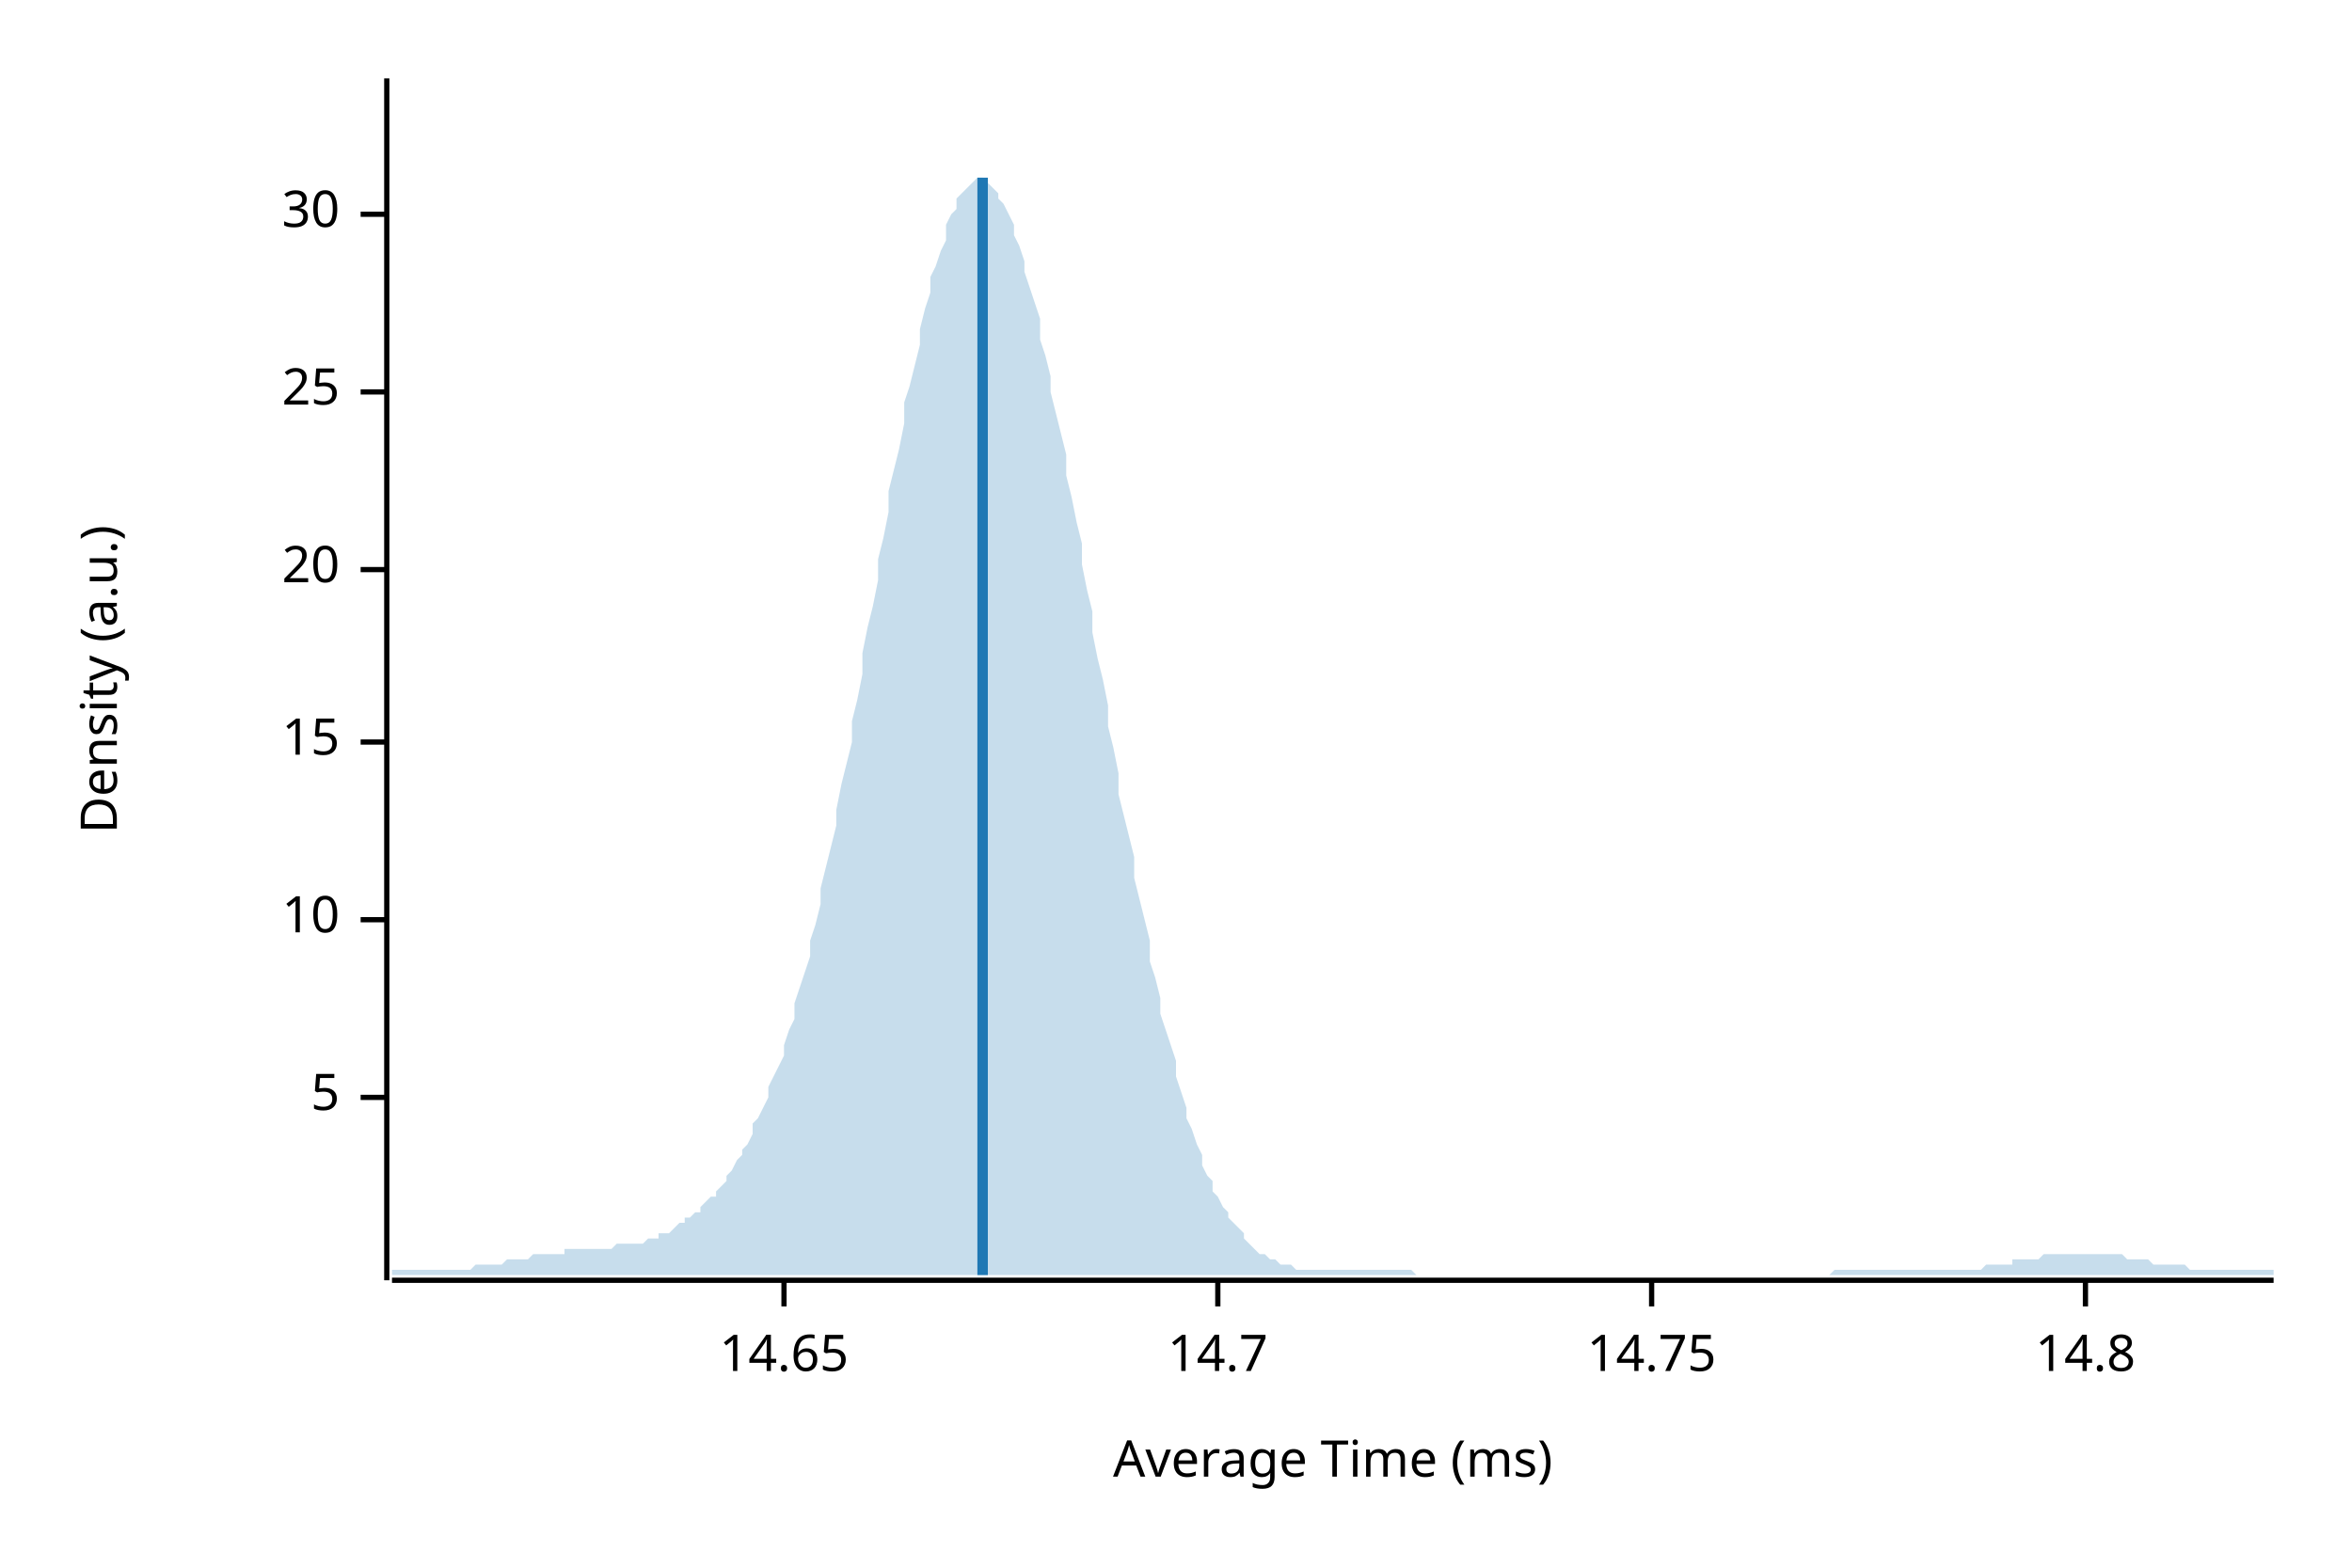
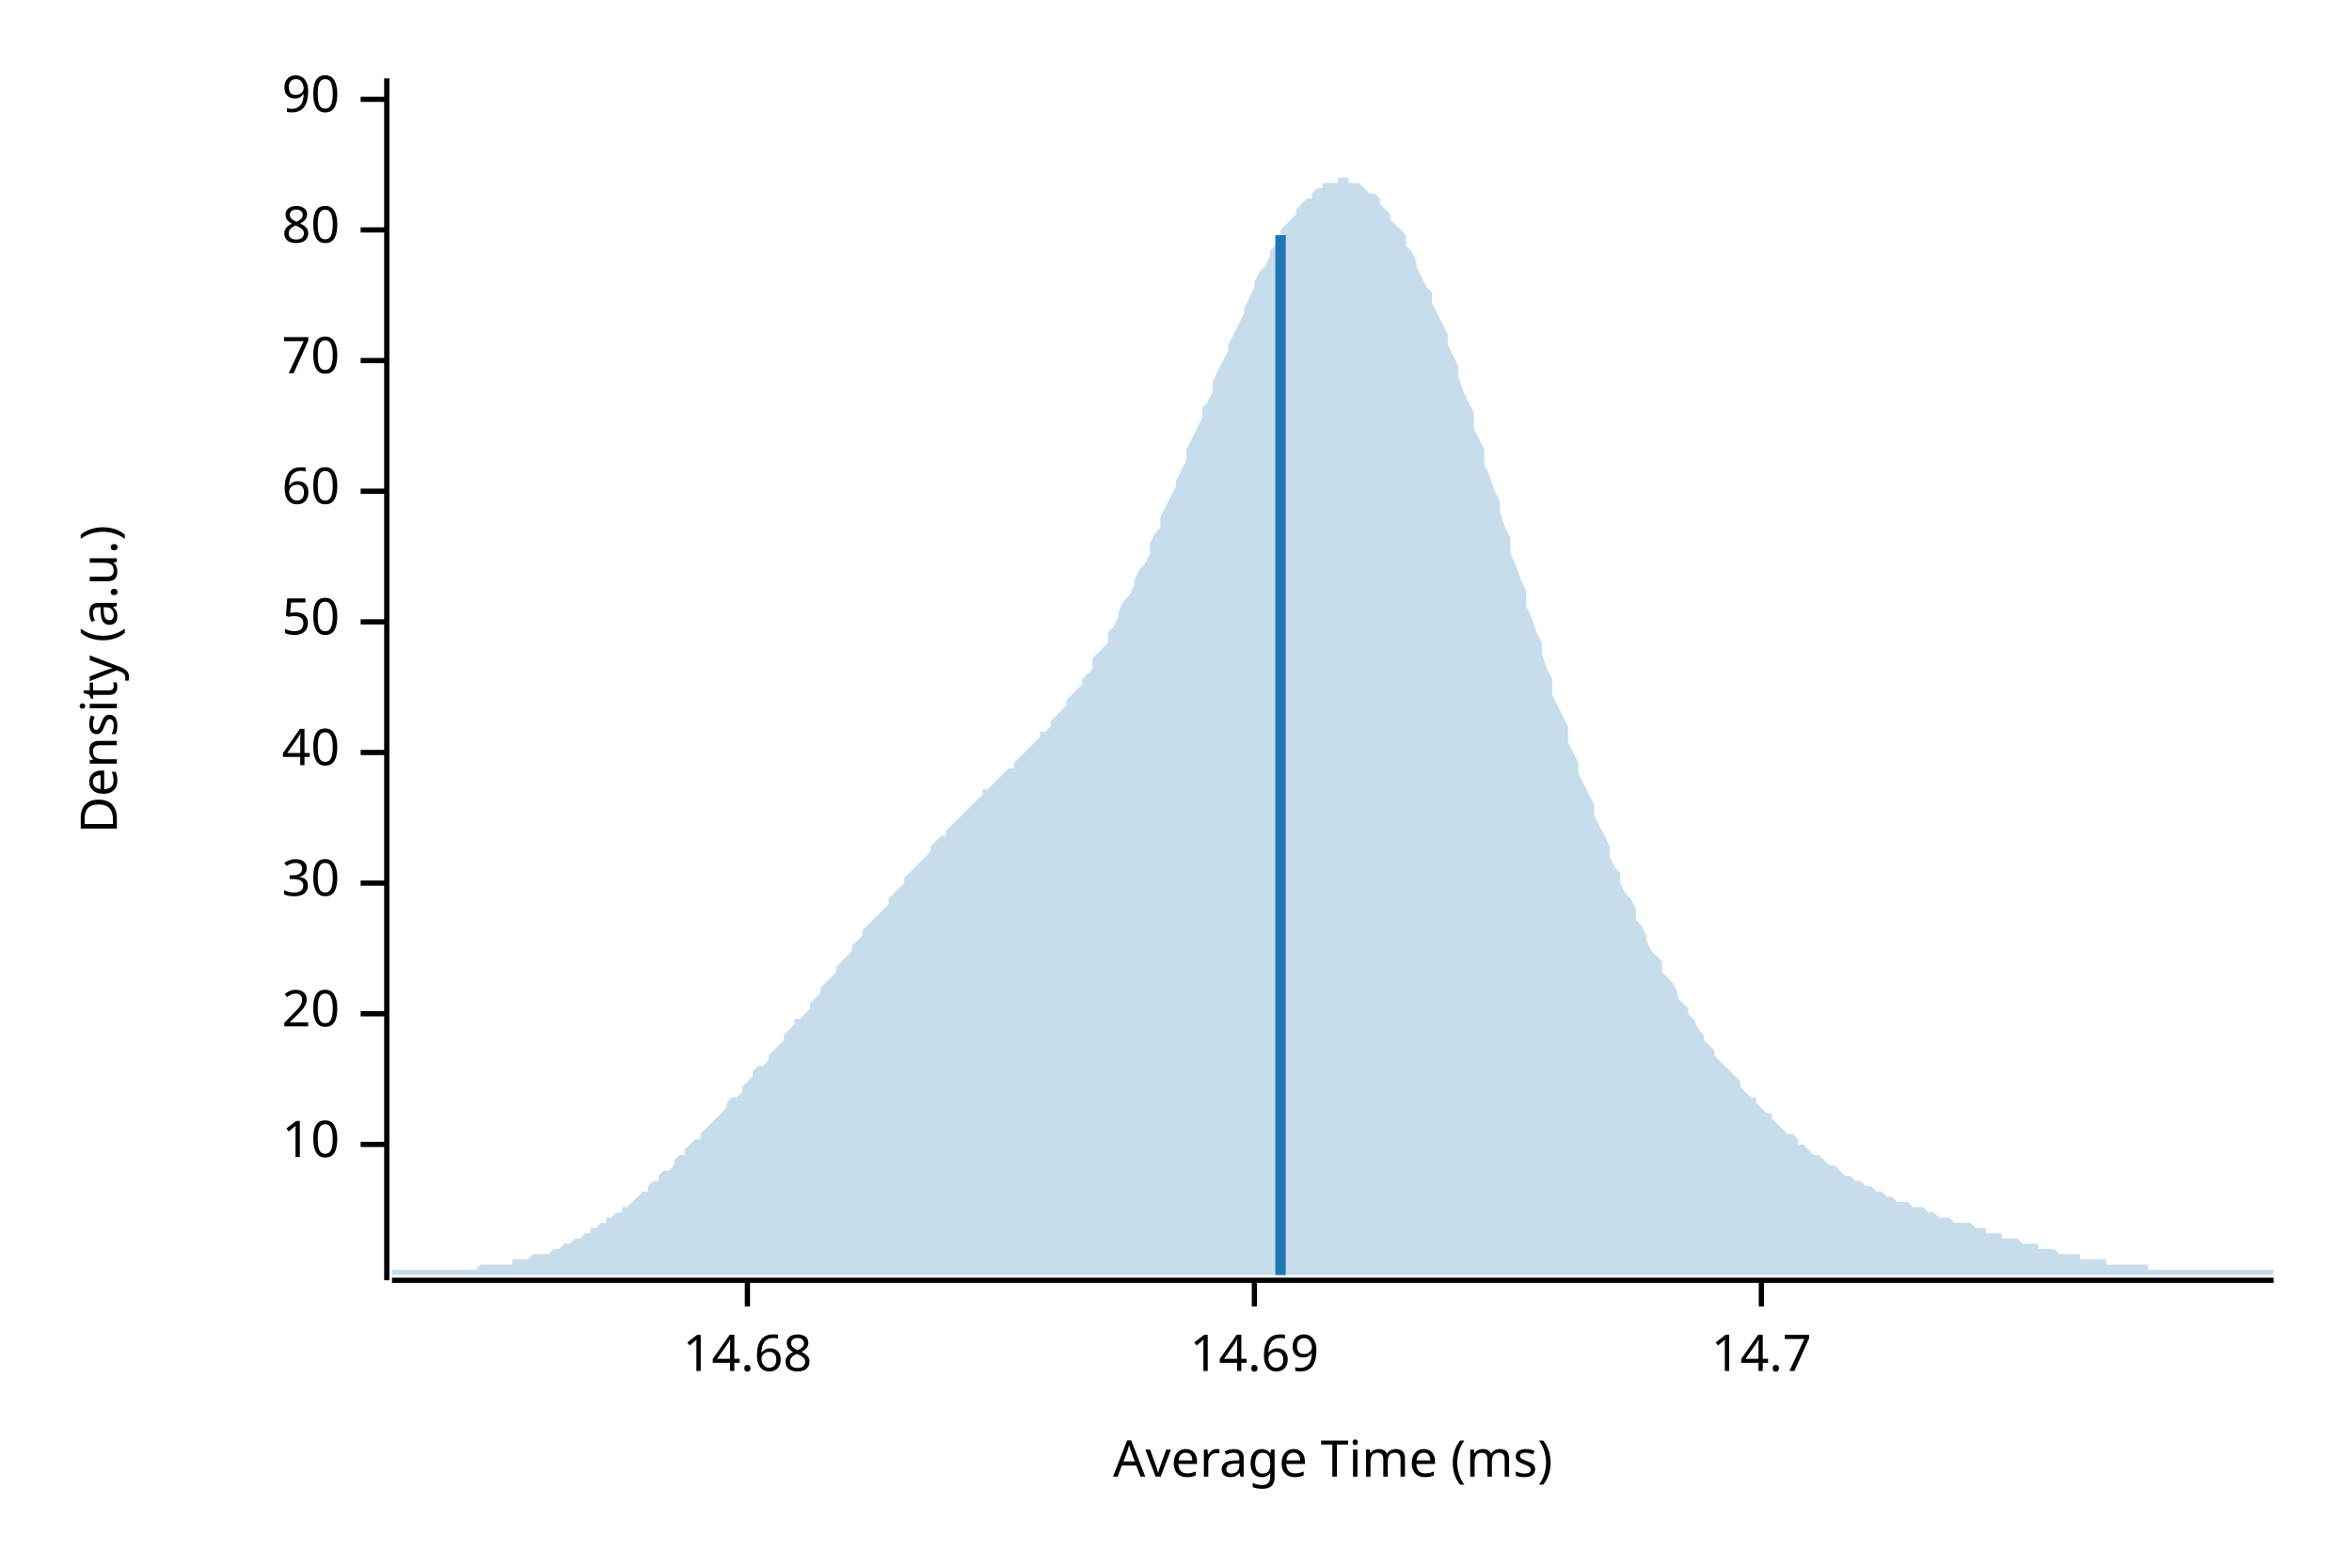
<svg xmlns="http://www.w3.org/2000/svg" width="450" height="300" viewBox="0 0 450 300">
  <text x="15" y="130" dy="0.76em" text-anchor="middle" font-family="sans-serif" font-size="9.677" opacity="1" fill="#000000" transform="rotate(270, 15, 130)">
Density (a.u.)
</text>
  <text x="255" y="285" dy="-0.5ex" text-anchor="middle" font-family="sans-serif" font-size="9.677" opacity="1" fill="#000000">
Average Time (ms)
</text>
  <polyline fill="none" opacity="1" stroke="#000000" stroke-width="1" points="74,15 74,245 " />
-   <text x="65" y="210" dy="0.5ex" text-anchor="end" font-family="sans-serif" font-size="9.677" opacity="1" fill="#000000">
- 5
- </text>
-   <polyline fill="none" opacity="1" stroke="#000000" stroke-width="1" points="69,210 74,210 " />
-   <text x="65" y="176" dy="0.5ex" text-anchor="end" font-family="sans-serif" font-size="9.677" opacity="1" fill="#000000">
+   <text x="65" y="219" dy="0.5ex" text-anchor="end" font-family="sans-serif" font-size="9.677" opacity="1" fill="#000000">
10
</text>
-   <polyline fill="none" opacity="1" stroke="#000000" stroke-width="1" points="69,176 74,176 " />
-   <text x="65" y="142" dy="0.5ex" text-anchor="end" font-family="sans-serif" font-size="9.677" opacity="1" fill="#000000">
- 15
- </text>
-   <polyline fill="none" opacity="1" stroke="#000000" stroke-width="1" points="69,142 74,142 " />
-   <text x="65" y="109" dy="0.5ex" text-anchor="end" font-family="sans-serif" font-size="9.677" opacity="1" fill="#000000">
+   <polyline fill="none" opacity="1" stroke="#000000" stroke-width="1" points="69,219 74,219 " />
+   <text x="65" y="194" dy="0.5ex" text-anchor="end" font-family="sans-serif" font-size="9.677" opacity="1" fill="#000000">
20
</text>
-   <polyline fill="none" opacity="1" stroke="#000000" stroke-width="1" points="69,109 74,109 " />
-   <text x="65" y="75" dy="0.5ex" text-anchor="end" font-family="sans-serif" font-size="9.677" opacity="1" fill="#000000">
- 25
- </text>
-   <polyline fill="none" opacity="1" stroke="#000000" stroke-width="1" points="69,75 74,75 " />
-   <text x="65" y="41" dy="0.5ex" text-anchor="end" font-family="sans-serif" font-size="9.677" opacity="1" fill="#000000">
+   <polyline fill="none" opacity="1" stroke="#000000" stroke-width="1" points="69,194 74,194 " />
+   <text x="65" y="169" dy="0.5ex" text-anchor="end" font-family="sans-serif" font-size="9.677" opacity="1" fill="#000000">
30
</text>
-   <polyline fill="none" opacity="1" stroke="#000000" stroke-width="1" points="69,41 74,41 " />
+   <polyline fill="none" opacity="1" stroke="#000000" stroke-width="1" points="69,169 74,169 " />
+   <text x="65" y="144" dy="0.5ex" text-anchor="end" font-family="sans-serif" font-size="9.677" opacity="1" fill="#000000">
+ 40
+ </text>
+   <polyline fill="none" opacity="1" stroke="#000000" stroke-width="1" points="69,144 74,144 " />
+   <text x="65" y="119" dy="0.5ex" text-anchor="end" font-family="sans-serif" font-size="9.677" opacity="1" fill="#000000">
+ 50
+ </text>
+   <polyline fill="none" opacity="1" stroke="#000000" stroke-width="1" points="69,119 74,119 " />
+   <text x="65" y="94" dy="0.5ex" text-anchor="end" font-family="sans-serif" font-size="9.677" opacity="1" fill="#000000">
+ 60
+ </text>
+   <polyline fill="none" opacity="1" stroke="#000000" stroke-width="1" points="69,94 74,94 " />
+   <text x="65" y="69" dy="0.5ex" text-anchor="end" font-family="sans-serif" font-size="9.677" opacity="1" fill="#000000">
+ 70
+ </text>
+   <polyline fill="none" opacity="1" stroke="#000000" stroke-width="1" points="69,69 74,69 " />
+   <text x="65" y="44" dy="0.5ex" text-anchor="end" font-family="sans-serif" font-size="9.677" opacity="1" fill="#000000">
+ 80
+ </text>
+   <polyline fill="none" opacity="1" stroke="#000000" stroke-width="1" points="69,44 74,44 " />
+   <text x="65" y="19" dy="0.5ex" text-anchor="end" font-family="sans-serif" font-size="9.677" opacity="1" fill="#000000">
+ 90
+ </text>
+   <polyline fill="none" opacity="1" stroke="#000000" stroke-width="1" points="69,19 74,19 " />
  <polyline fill="none" opacity="1" stroke="#000000" stroke-width="1" points="75,245 435,245 " />
-   <text x="150" y="255" dy="0.76em" text-anchor="middle" font-family="sans-serif" font-size="9.677" opacity="1" fill="#000000">
- 14.65
+   <text x="143" y="255" dy="0.76em" text-anchor="middle" font-family="sans-serif" font-size="9.677" opacity="1" fill="#000000">
+ 14.68
</text>
-   <polyline fill="none" opacity="1" stroke="#000000" stroke-width="1" points="150,245 150,250 " />
-   <text x="233" y="255" dy="0.76em" text-anchor="middle" font-family="sans-serif" font-size="9.677" opacity="1" fill="#000000">
+   <polyline fill="none" opacity="1" stroke="#000000" stroke-width="1" points="143,245 143,250 " />
+   <text x="240" y="255" dy="0.76em" text-anchor="middle" font-family="sans-serif" font-size="9.677" opacity="1" fill="#000000">
+ 14.69
+ </text>
+   <polyline fill="none" opacity="1" stroke="#000000" stroke-width="1" points="240,245 240,250 " />
+   <text x="337" y="255" dy="0.76em" text-anchor="middle" font-family="sans-serif" font-size="9.677" opacity="1" fill="#000000">
14.7
</text>
-   <polyline fill="none" opacity="1" stroke="#000000" stroke-width="1" points="233,245 233,250 " />
-   <text x="316" y="255" dy="0.76em" text-anchor="middle" font-family="sans-serif" font-size="9.677" opacity="1" fill="#000000">
- 14.75
- </text>
-   <polyline fill="none" opacity="1" stroke="#000000" stroke-width="1" points="316,245 316,250 " />
-   <text x="399" y="255" dy="0.76em" text-anchor="middle" font-family="sans-serif" font-size="9.677" opacity="1" fill="#000000">
- 14.8
- </text>
-   <polyline fill="none" opacity="1" stroke="#000000" stroke-width="1" points="399,245 399,250 " />
-   <polygon opacity="0.25" fill="#1F78B4" points="75,243 75,243 76,243 77,243 77,243 78,243 79,243 80,243 80,243 81,243 82,243 82,243 83,243 84,243 85,243 85,243 86,243 87,243 87,243 88,243 89,243 90,243 90,243 91,242 92,242 93,242 93,242 94,242 95,242 95,242 96,242 97,241 98,241 98,241 99,241 100,241 100,241 101,241 102,240 103,240 103,240 104,240 105,240 106,240 106,240 107,240 108,240 108,239 109,239 110,239 111,239 111,239 112,239 113,239 113,239 114,239 115,239 116,239 116,239 117,239 118,238 119,238 119,238 120,238 121,238 121,238 122,238 123,238 124,237 124,237 125,237 126,237 126,236 127,236 128,236 129,235 129,235 130,234 131,234 131,233 132,233 133,232 134,232 134,231 135,230 136,229 137,229 137,228 138,227 139,226 139,225 140,224 141,222 142,221 142,220 143,219 144,217 144,215 145,214 146,212 147,210 147,208 148,206 149,204 150,202 150,200 151,197 152,195 152,192 153,189 154,186 155,183 155,180 156,177 157,173 157,170 158,166 159,162 160,158 160,155 161,150 162,146 163,142 163,138 164,134 165,129 165,125 166,120 167,116 168,111 168,107 169,103 170,98 170,94 171,90 172,86 173,81 173,77 174,74 175,70 176,66 176,63 177,59 178,56 178,53 179,51 180,48 181,46 181,43 182,41 183,40 183,38 184,37 185,36 186,35 186,35 187,34 188,34 188,35 189,35 190,36 191,37 191,38 192,39 193,41 194,43 194,45 195,47 196,50 196,52 197,55 198,58 199,61 199,65 200,68 201,72 201,75 202,79 203,83 204,87 204,91 205,95 206,100 207,104 207,108 208,113 209,117 209,121 210,126 211,130 212,135 212,139 213,143 214,148 214,152 215,156 216,160 217,164 217,168 218,172 219,176 220,180 220,184 221,187 222,191 222,194 223,197 224,200 225,203 225,206 226,209 227,212 227,214 228,216 229,219 230,221 230,223 231,225 232,226 232,228 233,229 234,231 235,232 235,233 236,234 237,235 238,236 238,237 239,238 240,239 240,239 241,240 242,240 243,241 243,241 244,241 245,242 245,242 246,242 247,242 248,243 248,243 249,243 250,243 251,243 251,243 252,243 253,243 253,243 254,243 255,243 256,243 256,243 257,243 258,243 258,243 259,243 260,243 261,243 261,243 262,243 263,243 264,243 264,243 265,243 266,243 266,243 267,243 268,243 269,243 269,243 270,243 271,244 271,244 272,244 273,244 274,244 274,244 275,244 276,244 277,244 277,244 278,244 279,244 279,244 280,244 281,244 282,244 282,244 283,244 284,244 284,244 285,244 286,244 287,244 287,244 288,244 289,244 289,244 290,244 291,244 292,244 292,244 293,244 294,244 295,244 295,244 296,244 297,244 297,244 298,244 299,244 300,244 300,244 301,244 302,244 302,244 303,244 304,244 305,244 305,244 306,244 307,244 308,244 308,244 309,244 310,244 310,244 311,244 312,244 313,244 313,244 314,244 315,244 315,244 316,244 317,244 318,244 318,244 319,244 320,244 321,244 321,244 322,244 323,244 323,244 324,244 325,244 326,244 326,244 327,244 328,244 328,244 329,244 330,244 331,244 331,244 332,244 333,244 333,244 334,244 335,244 336,244 336,244 337,244 338,244 339,244 339,244 340,244 341,244 341,244 342,244 343,244 344,244 344,244 345,244 346,244 346,244 347,244 348,244 349,244 349,244 350,244 351,243 352,243 352,243 353,243 354,243 354,243 355,243 356,243 357,243 357,243 358,243 359,243 359,243 360,243 361,243 362,243 362,243 363,243 364,243 365,243 365,243 366,243 367,243 367,243 368,243 369,243 370,243 370,243 371,243 372,243 372,243 373,243 374,243 375,243 375,243 376,243 377,243 378,243 378,243 379,243 380,242 380,242 381,242 382,242 383,242 383,242 384,242 385,242 385,241 386,241 387,241 388,241 388,241 389,241 390,241 390,241 391,240 392,240 393,240 393,240 394,240 395,240 396,240 396,240 397,240 398,240 398,240 399,240 400,240 401,240 401,240 402,240 403,240 403,240 404,240 405,240 406,240 406,240 407,241 408,241 409,241 409,241 410,241 411,241 411,241 412,242 413,242 414,242 414,242 415,242 416,242 416,242 417,242 418,242 419,243 419,243 420,243 421,243 422,243 422,243 423,243 424,243 424,243 425,243 426,243 427,243 427,243 428,243 429,243 429,243 430,243 431,243 432,243 432,243 433,243 434,243 435,243 435,244 75,244 " />
-   <polyline fill="none" opacity="1" stroke="#1F78B4" stroke-width="2" points="188,244 188,34 " />
+   <polyline fill="none" opacity="1" stroke="#000000" stroke-width="1" points="337,245 337,250 " />
+   <polygon opacity="0.25" fill="#1F78B4" points="75,243 75,243 76,243 77,243 77,243 78,243 79,243 80,243 80,243 81,243 82,243 82,243 83,243 84,243 85,243 85,243 86,243 87,243 87,243 88,243 89,243 90,243 90,243 91,243 92,242 93,242 93,242 94,242 95,242 95,242 96,242 97,242 98,242 98,241 99,241 100,241 100,241 101,241 102,240 103,240 103,240 104,240 105,240 106,239 106,239 107,239 108,238 108,238 109,238 110,237 111,237 111,237 112,236 113,236 113,235 114,235 115,234 116,234 116,233 117,233 118,232 119,232 119,231 120,231 121,230 121,230 122,229 123,228 124,228 124,227 125,226 126,226 126,225 127,224 128,224 129,223 129,222 130,221 131,221 131,220 132,219 133,218 134,218 134,217 135,216 136,215 137,214 137,214 138,213 139,212 139,211 140,210 141,210 142,209 142,208 143,207 144,206 144,205 145,204 146,204 147,203 147,202 148,201 149,200 150,199 150,198 151,197 152,196 152,195 153,195 154,194 155,193 155,192 156,191 157,190 157,189 158,188 159,187 160,186 160,185 161,184 162,183 163,182 163,181 164,180 165,179 165,178 166,177 167,176 168,175 168,175 169,174 170,173 170,172 171,171 172,170 173,169 173,168 174,167 175,166 176,165 176,165 177,164 178,163 178,162 179,161 180,160 181,160 181,159 182,158 183,157 183,157 184,156 185,155 186,154 186,154 187,153 188,152 188,151 189,151 190,150 191,149 191,149 192,148 193,147 194,147 194,146 195,145 196,144 196,144 197,143 198,142 199,141 199,140 200,140 201,139 201,138 202,137 203,136 204,135 204,134 205,133 206,132 207,131 207,130 208,129 209,128 209,126 210,125 211,124 212,123 212,121 213,120 214,118 214,117 215,115 216,114 217,112 217,111 218,109 219,108 220,106 220,104 221,102 222,101 222,99 223,97 224,95 225,93 225,92 226,90 227,88 227,86 228,84 229,82 230,80 230,78 231,77 232,75 232,73 233,71 234,69 235,67 235,66 236,64 237,62 238,60 238,59 239,57 240,55 240,54 241,52 242,51 243,49 243,48 244,47 245,45 245,44 246,43 247,42 248,41 248,40 249,39 250,38 251,38 251,37 252,36 253,36 253,35 254,35 255,35 256,35 256,34 257,34 258,34 258,35 259,35 260,35 261,36 261,36 262,37 263,37 264,38 264,39 265,40 266,41 266,42 267,43 268,44 269,45 269,47 270,48 271,50 271,51 272,53 273,55 274,56 274,58 275,60 276,62 277,64 277,66 278,68 279,70 279,72 280,75 281,77 282,79 282,82 283,84 284,86 284,89 285,91 286,94 287,96 287,98 288,101 289,103 289,106 290,108 291,111 292,113 292,116 293,118 294,121 295,123 295,125 296,128 297,130 297,133 298,135 299,137 300,139 300,142 301,144 302,146 302,148 303,150 304,152 305,154 305,156 306,158 307,160 308,162 308,164 309,166 310,167 310,169 311,171 312,172 313,174 313,176 314,177 315,179 315,180 316,182 317,183 318,184 318,186 319,187 320,188 321,190 321,191 322,192 323,193 323,194 324,195 325,197 326,198 326,199 327,200 328,201 328,202 329,203 330,204 331,205 331,205 332,206 333,207 333,208 334,209 335,210 336,210 336,211 337,212 338,213 339,213 339,214 340,215 341,216 341,216 342,217 343,217 344,218 344,219 345,219 346,220 346,220 347,221 348,221 349,222 349,222 350,223 351,223 352,224 352,224 353,225 354,225 354,225 355,226 356,226 357,227 357,227 358,227 359,228 359,228 360,228 361,229 362,229 362,229 363,230 364,230 365,230 365,230 366,231 367,231 367,231 368,231 369,232 370,232 370,232 371,233 372,233 372,233 373,233 374,234 375,234 375,234 376,234 377,234 378,235 378,235 379,235 380,235 380,236 381,236 382,236 383,236 383,237 384,237 385,237 385,237 386,237 387,238 388,238 388,238 389,238 390,238 390,239 391,239 392,239 393,239 393,239 394,240 395,240 396,240 396,240 397,240 398,240 398,241 399,241 400,241 401,241 401,241 402,241 403,241 403,242 404,242 405,242 406,242 406,242 407,242 408,242 409,242 409,242 410,242 411,242 411,243 412,243 413,243 414,243 414,243 415,243 416,243 416,243 417,243 418,243 419,243 419,243 420,243 421,243 422,243 422,243 423,243 424,243 424,243 425,243 426,243 427,243 427,243 428,243 429,243 429,243 430,243 431,243 432,243 432,243 433,243 434,243 435,243 435,244 75,244 " />
+   <polyline fill="none" opacity="1" stroke="#1F78B4" stroke-width="2" points="245,244 245,45 " />
</svg>
